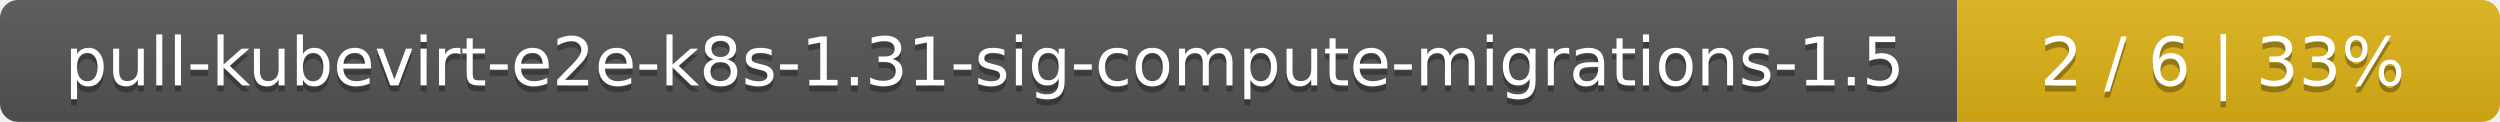
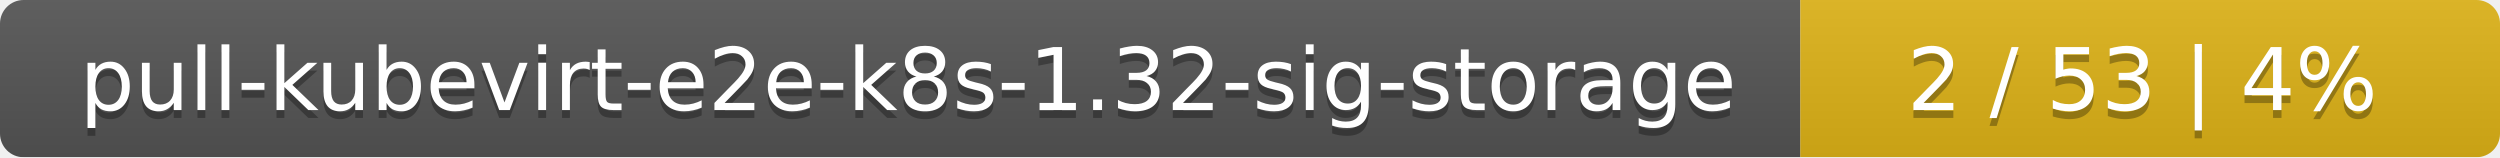
- <svg xmlns="http://www.w3.org/2000/svg" width="410" height="20">
+ <svg xmlns="http://www.w3.org/2000/svg" width="318" height="20">
  <linearGradient id="smooth" x2="0" y2="100%">
    <stop offset="0" stop-color="#bbb" stop-opacity=".1" />
    <stop offset="1" stop-opacity=".1" />
  </linearGradient>
  <mask id="round">
-     <rect width="410" height="20" rx="3" fill="#fff" />
+     <rect width="318" height="20" rx="3" fill="#fff" />
  </mask>
  <g mask="url(#round)">
-     <rect width="321" height="20" fill="#555" />
-     <rect x="321" width="89" height="20" fill="#dfb317" />
-     <rect width="410" height="20" fill="url(#smooth)" />
+     <rect width="229" height="20" fill="#555" />
+     <rect x="229" width="89" height="20" fill="#dfb317" />
+     <rect width="318" height="20" fill="url(#smooth)" />
  </g>
  <g fill="#fff" text-anchor="middle" font-family="DejaVu Sans,Verdana,Geneva,sans-serif" font-size="11">
-     <text x="161.5" y="15" fill="#010101" fill-opacity=".3">pull-kubevirt-e2e-k8s-1.31-sig-compute-migrations-1.5</text>
-     <text x="161.5" y="14">pull-kubevirt-e2e-k8s-1.31-sig-compute-migrations-1.5</text>
-     <text x="364.5" y="15" fill="#010101" fill-opacity=".3">2 / 6    |    33%</text>
-     <text x="364.5" y="14">2 / 6    |    33%</text>
+     <text x="115.5" y="15" fill="#010101" fill-opacity=".3">pull-kubevirt-e2e-k8s-1.32-sig-storage</text>
+     <text x="115.5" y="14">pull-kubevirt-e2e-k8s-1.32-sig-storage</text>
+     <text x="272.5" y="15" fill="#010101" fill-opacity=".3">2 / 53    |    4%</text>
+     <text x="272.5" y="14">2 / 53    |    4%</text>
  </g>
</svg>
